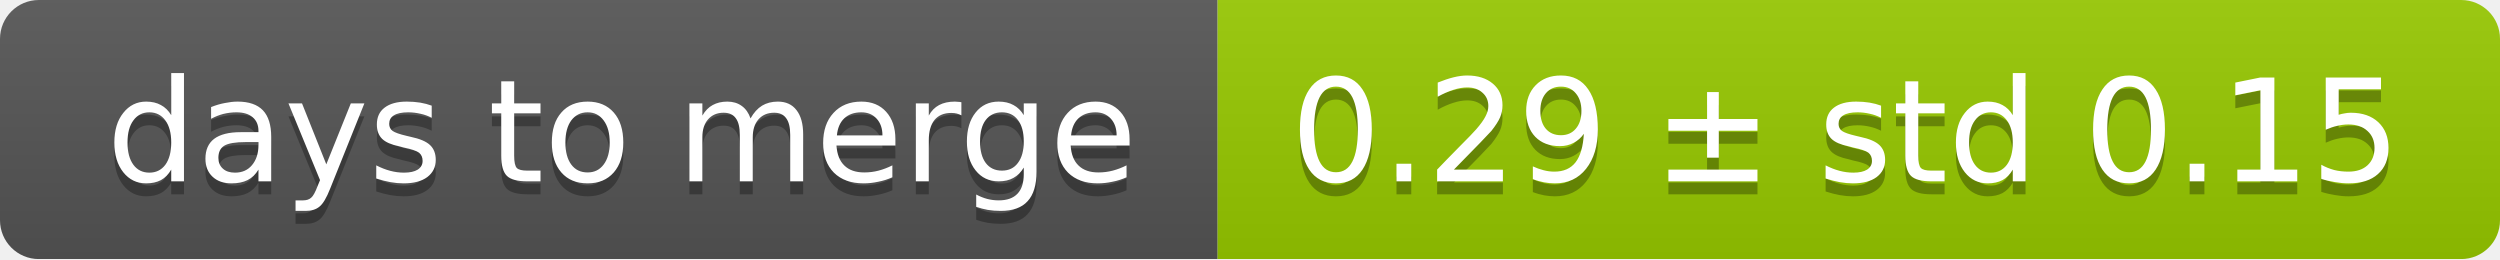
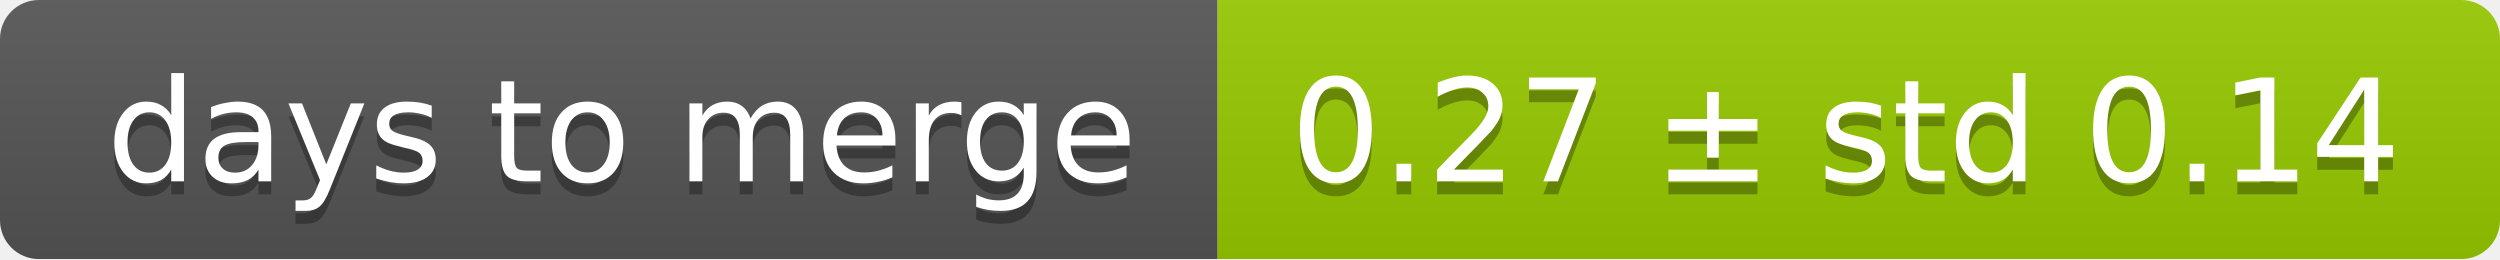
<svg xmlns="http://www.w3.org/2000/svg" width="193" height="20">
  <linearGradient id="smooth" x2="0" y2="100%">
    <stop offset="0" stop-color="#bbb" stop-opacity=".1" />
    <stop offset="1" stop-opacity=".1" />
  </linearGradient>
  <mask id="round">
    <rect width="193" height="20" rx="3" fill="#fff" />
  </mask>
  <g mask="url(#round)">
    <rect width="94" height="20" fill="#555" />
    <rect x="94" width="99" height="20" fill="#97ca00" />
    <rect width="193" height="20" fill="url(#smooth)" />
  </g>
  <g fill="#fff" text-anchor="middle" font-family="DejaVu Sans,Verdana,Geneva,sans-serif" font-size="11">
    <text x="48" y="15" fill="#010101" fill-opacity=".3">days to merge</text>
    <text x="48" y="14">days to merge</text>
-     <text x="142.5" y="15" fill="#010101" fill-opacity=".3">0.29 ± std 0.15</text>
-     <text x="142.5" y="14">0.29 ± std 0.15</text>
+     <text x="142.5" y="15" fill="#010101" fill-opacity=".3">0.27 ± std 0.14</text>
+     <text x="142.5" y="14">0.27 ± std 0.14</text>
  </g>
</svg>
